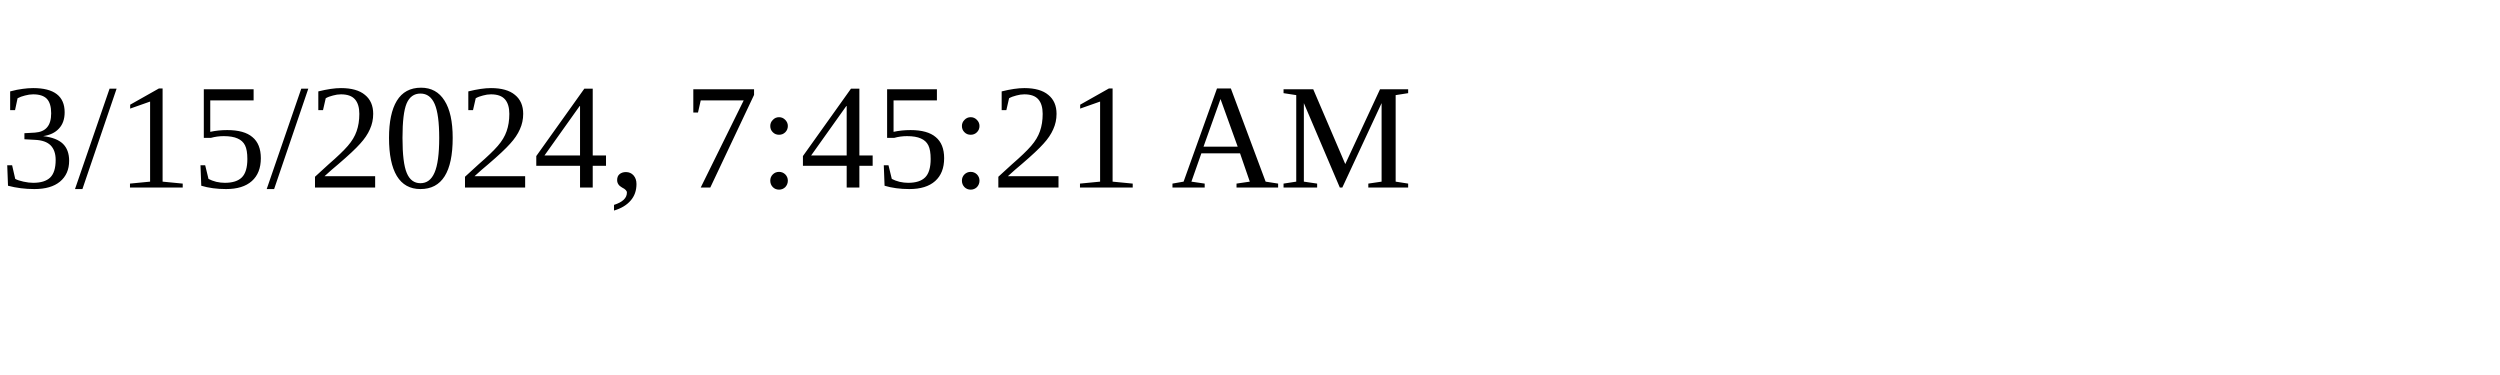
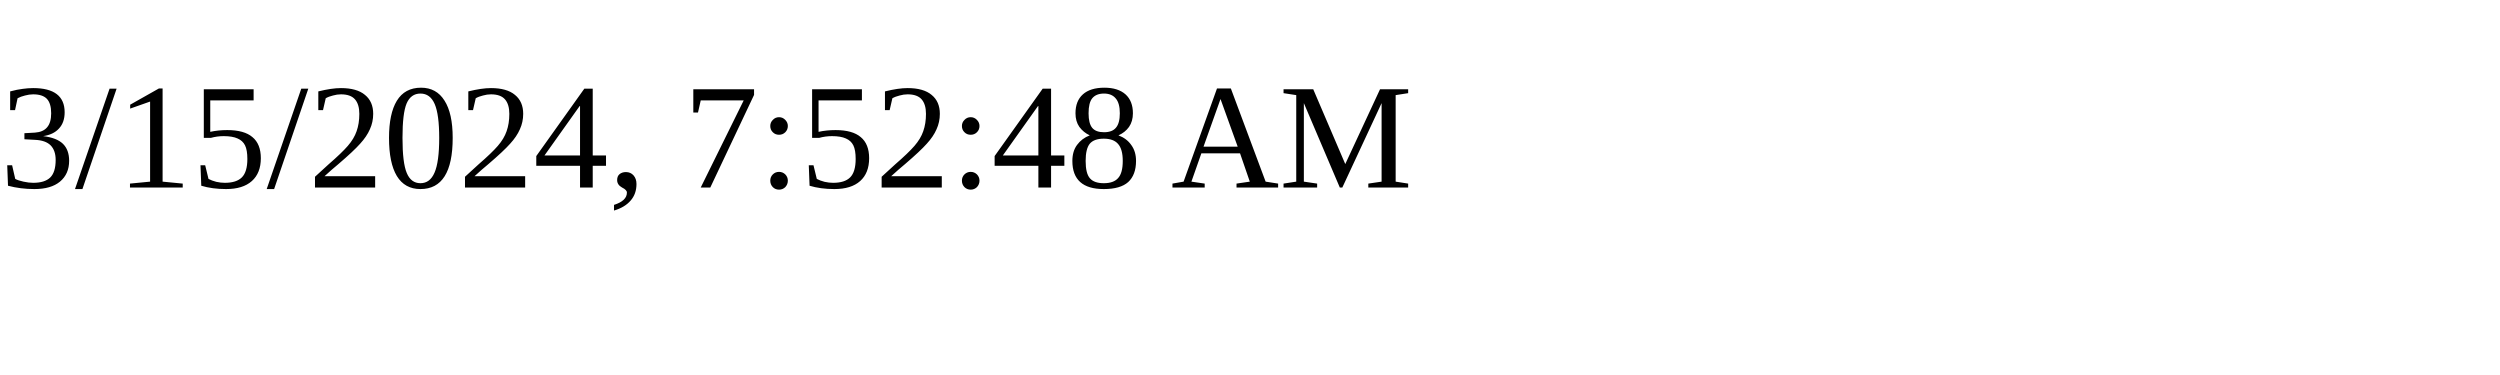
<svg xmlns="http://www.w3.org/2000/svg" height="30" width="200">
-   <text x="0" y="15">3/15/2024, 7:45:21 AM</text>
+   <text x="0" y="15">3/15/2024, 7:52:48 AM</text>
</svg>
